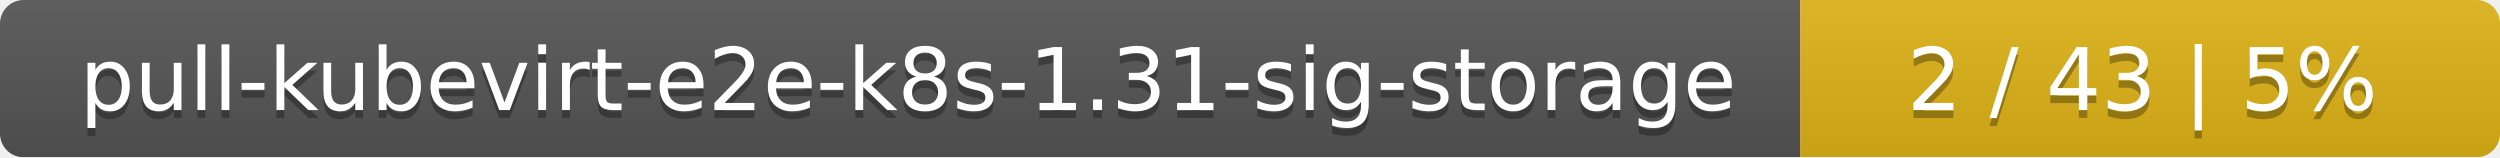
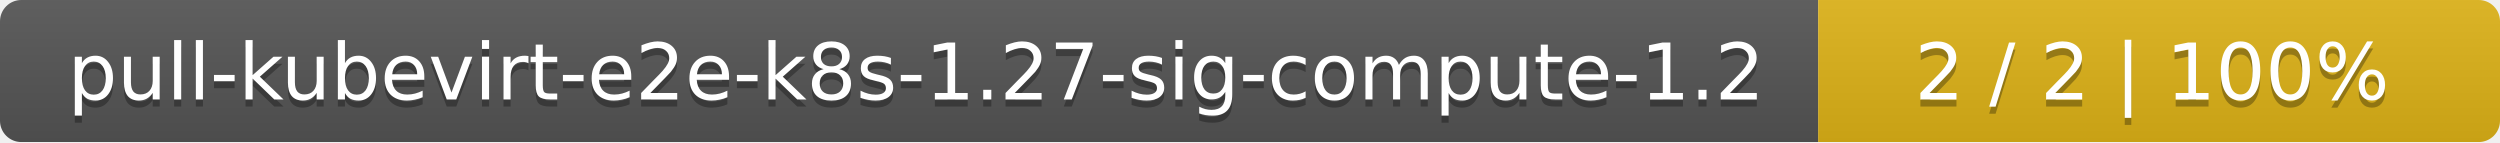
- <svg xmlns="http://www.w3.org/2000/svg" width="318" height="20">
+ <svg xmlns="http://www.w3.org/2000/svg" width="352" height="20">
  <linearGradient id="smooth" x2="0" y2="100%">
    <stop offset="0" stop-color="#bbb" stop-opacity=".1" />
    <stop offset="1" stop-opacity=".1" />
  </linearGradient>
  <mask id="round">
-     <rect width="318" height="20" rx="3" fill="#fff" />
+     <rect width="352" height="20" rx="3" fill="#fff" />
  </mask>
  <g mask="url(#round)">
-     <rect width="229" height="20" fill="#555" />
-     <rect x="229" width="89" height="20" fill="#dfb317" />
-     <rect width="318" height="20" fill="url(#smooth)" />
+     <rect width="256" height="20" fill="#555" />
+     <rect x="256" width="96" height="20" fill="#dfb317" />
+     <rect width="352" height="20" fill="url(#smooth)" />
  </g>
  <g fill="#fff" text-anchor="middle" font-family="DejaVu Sans,Verdana,Geneva,sans-serif" font-size="11">
-     <text x="115.5" y="15" fill="#010101" fill-opacity=".3">pull-kubevirt-e2e-k8s-1.31-sig-storage</text>
-     <text x="115.5" y="14">pull-kubevirt-e2e-k8s-1.31-sig-storage</text>
-     <text x="272.5" y="15" fill="#010101" fill-opacity=".3">2 / 43    |    5%</text>
-     <text x="272.5" y="14">2 / 43    |    5%</text>
+     <text x="129" y="15" fill="#010101" fill-opacity=".3">pull-kubevirt-e2e-k8s-1.27-sig-compute-1.2</text>
+     <text x="129" y="14">pull-kubevirt-e2e-k8s-1.27-sig-compute-1.2</text>
+     <text x="303" y="15" fill="#010101" fill-opacity=".3">2 / 2    |    100%</text>
+     <text x="303" y="14">2 / 2    |    100%</text>
  </g>
</svg>
